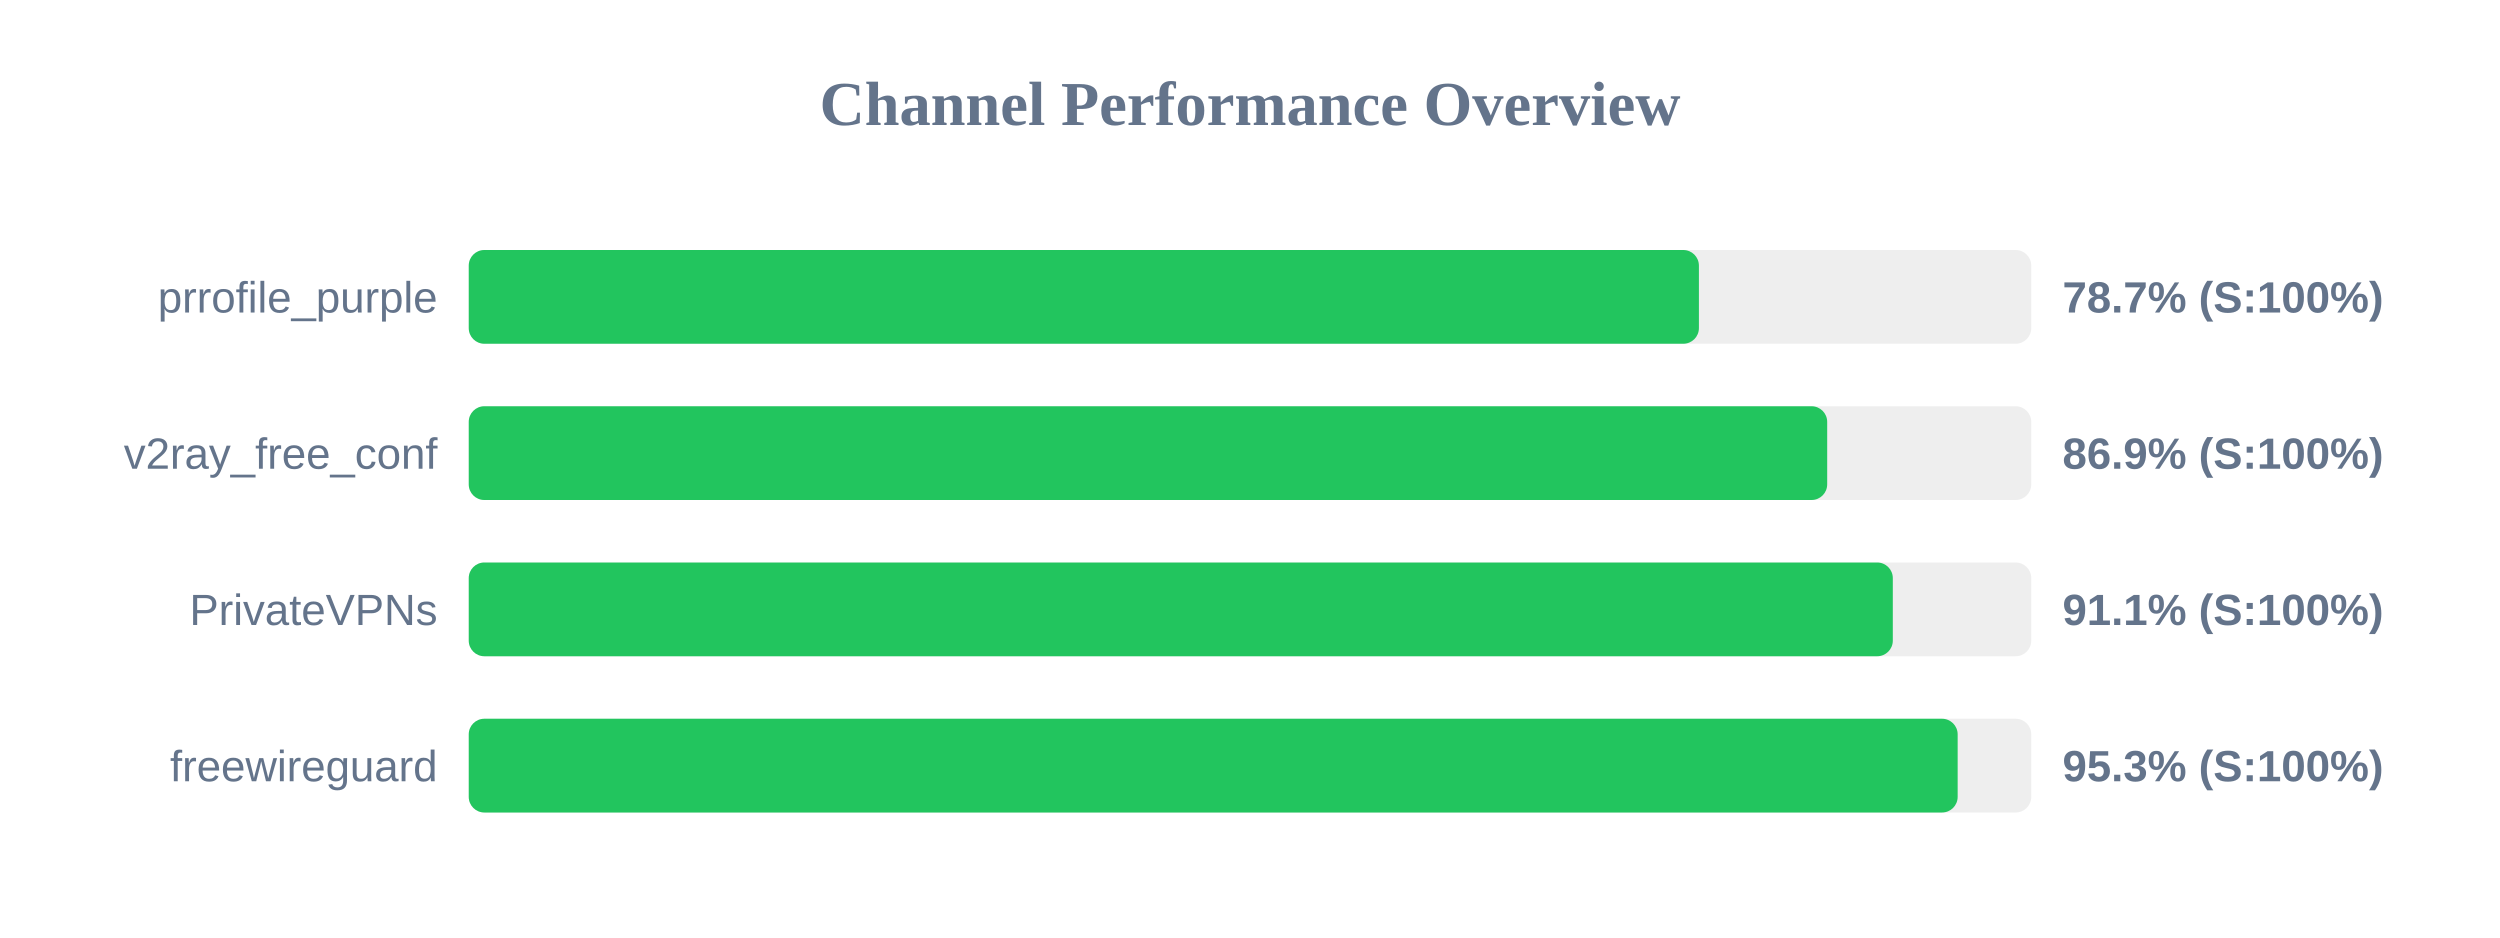
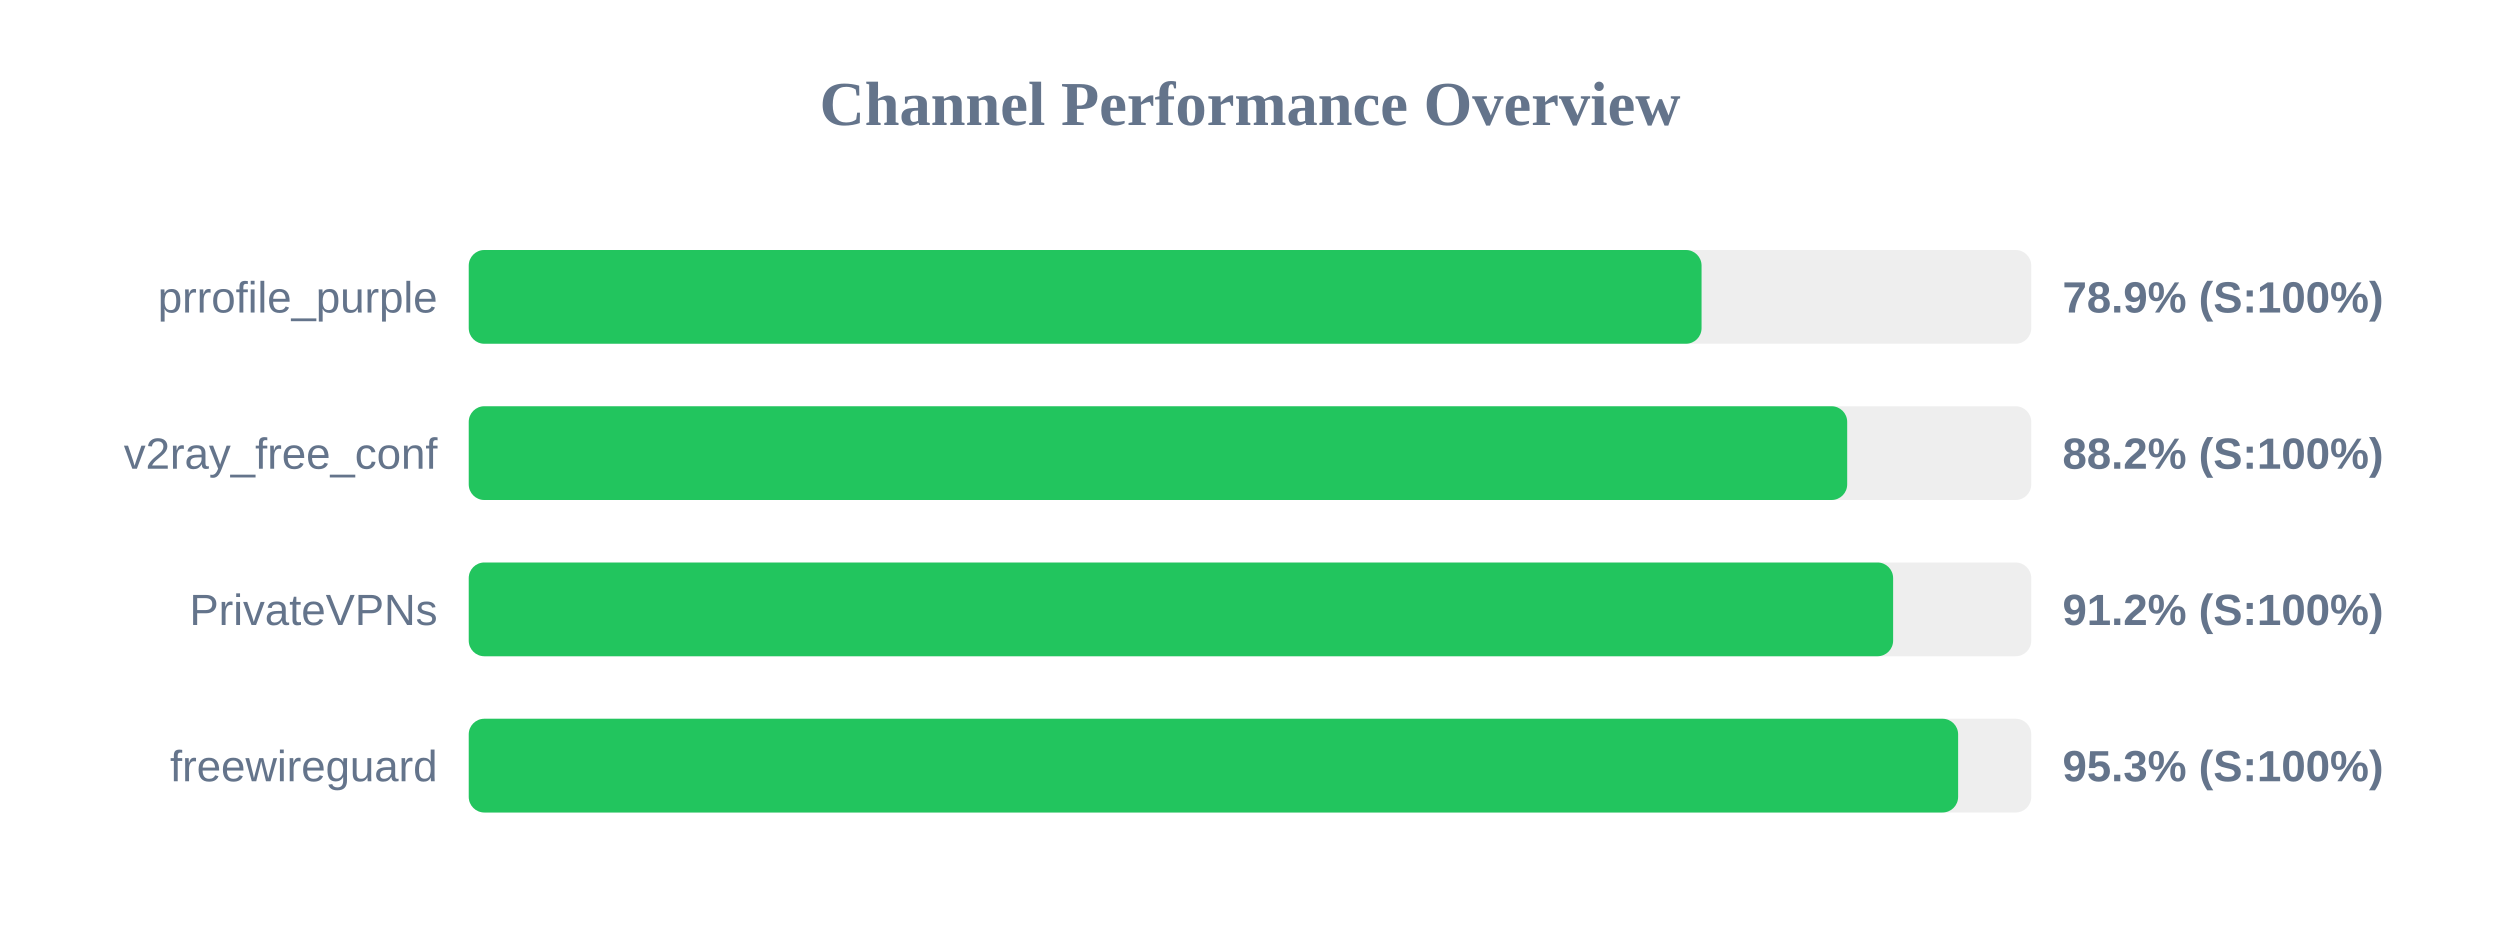
<svg xmlns="http://www.w3.org/2000/svg" width="800" height="300" version="1.1">
  <style>
        .row { font: 14px Arial; fill: #64748b; }
        .score { font: bold 14px Arial; fill: #64748b; }
    </style>
  <text x="400" y="40" text-anchor="middle" font-size="20px" font-weight="bold" fill="#64748b">Channel Performance Overview</text>
  <rect x="150" y="80" width="500" height="30" fill="#eee" rx="5" />
-   <rect x="150" y="80" width="393.65" height="30" fill="#22c55e" rx="5" />
+   <rect x="150" y="80" width="394.5" height="30" fill="#22c55e" rx="5" />
  <text x="140" y="100" text-anchor="end" class="row">prrofile_purple</text>
-   <text x="660" y="100" text-anchor="start" class="score">78.7% (S:100%)</text>
+   <text x="660" y="100" text-anchor="start" class="score">78.9% (S:100%)</text>
  <rect x="150" y="130" width="500" height="30" fill="#eee" rx="5" />
-   <rect x="150" y="130" width="434.7" height="30" fill="#22c55e" rx="5" />
+   <rect x="150" y="130" width="441.1" height="30" fill="#22c55e" rx="5" />
  <text x="140" y="150" text-anchor="end" class="row">v2ray_free_conf</text>
-   <text x="660" y="150" text-anchor="start" class="score">86.9% (S:100%)</text>
+   <text x="660" y="150" text-anchor="start" class="score">88.2% (S:100%)</text>
  <rect x="150" y="180" width="500" height="30" fill="#eee" rx="5" />
-   <rect x="150" y="180" width="455.7" height="30" fill="#22c55e" rx="5" />
+   <rect x="150" y="180" width="455.8" height="30" fill="#22c55e" rx="5" />
  <text x="140" y="200" text-anchor="end" class="row">PrivateVPNs</text>
-   <text x="660" y="200" text-anchor="start" class="score">91.1% (S:100%)</text>
+   <text x="660" y="200" text-anchor="start" class="score">91.2% (S:100%)</text>
  <rect x="150" y="230" width="500" height="30" fill="#eee" rx="5" />
-   <rect x="150" y="230" width="476.45" height="30" fill="#22c55e" rx="5" />
+   <rect x="150" y="230" width="476.6" height="30" fill="#22c55e" rx="5" />
  <text x="140" y="250" text-anchor="end" class="row">freewireguard</text>
  <text x="660" y="250" text-anchor="start" class="score">95.3% (S:100%)</text>
</svg>
